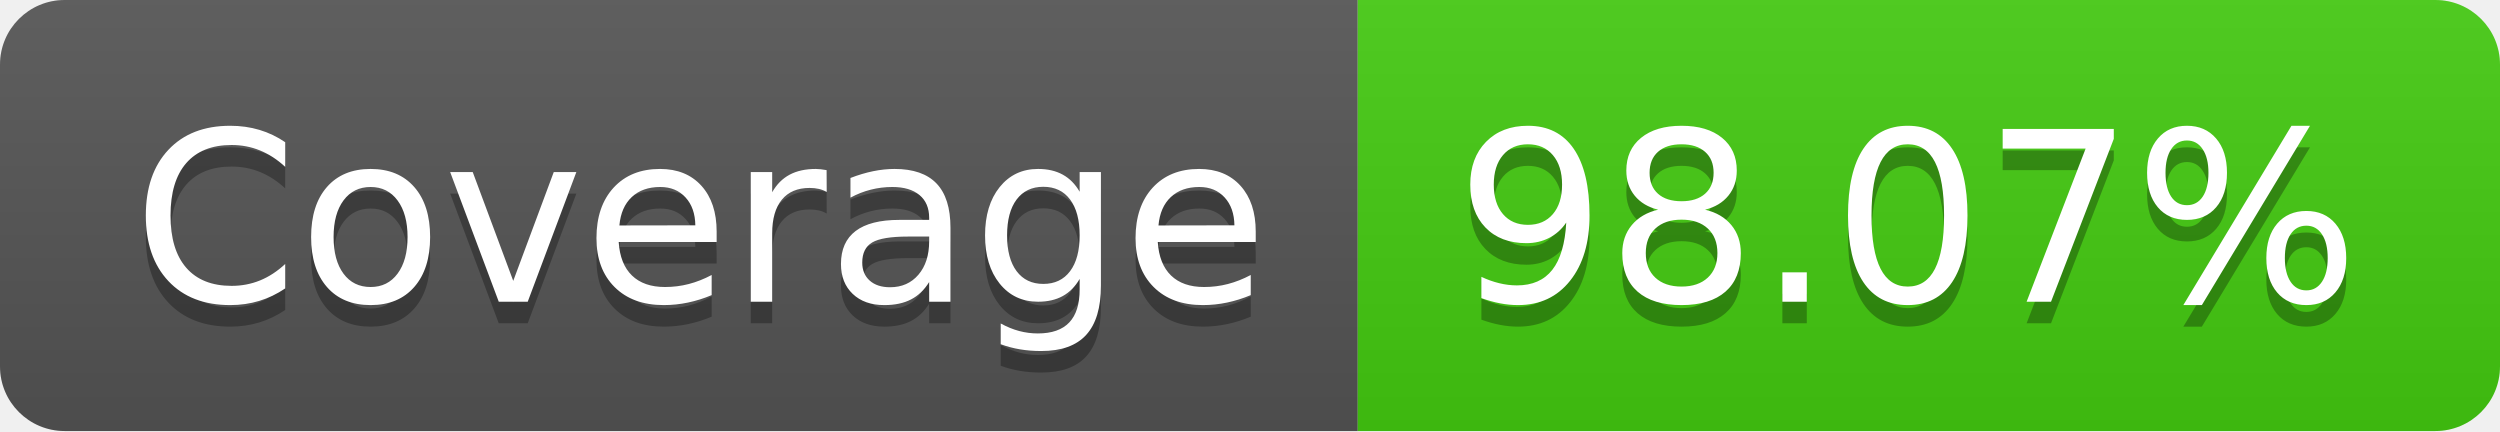
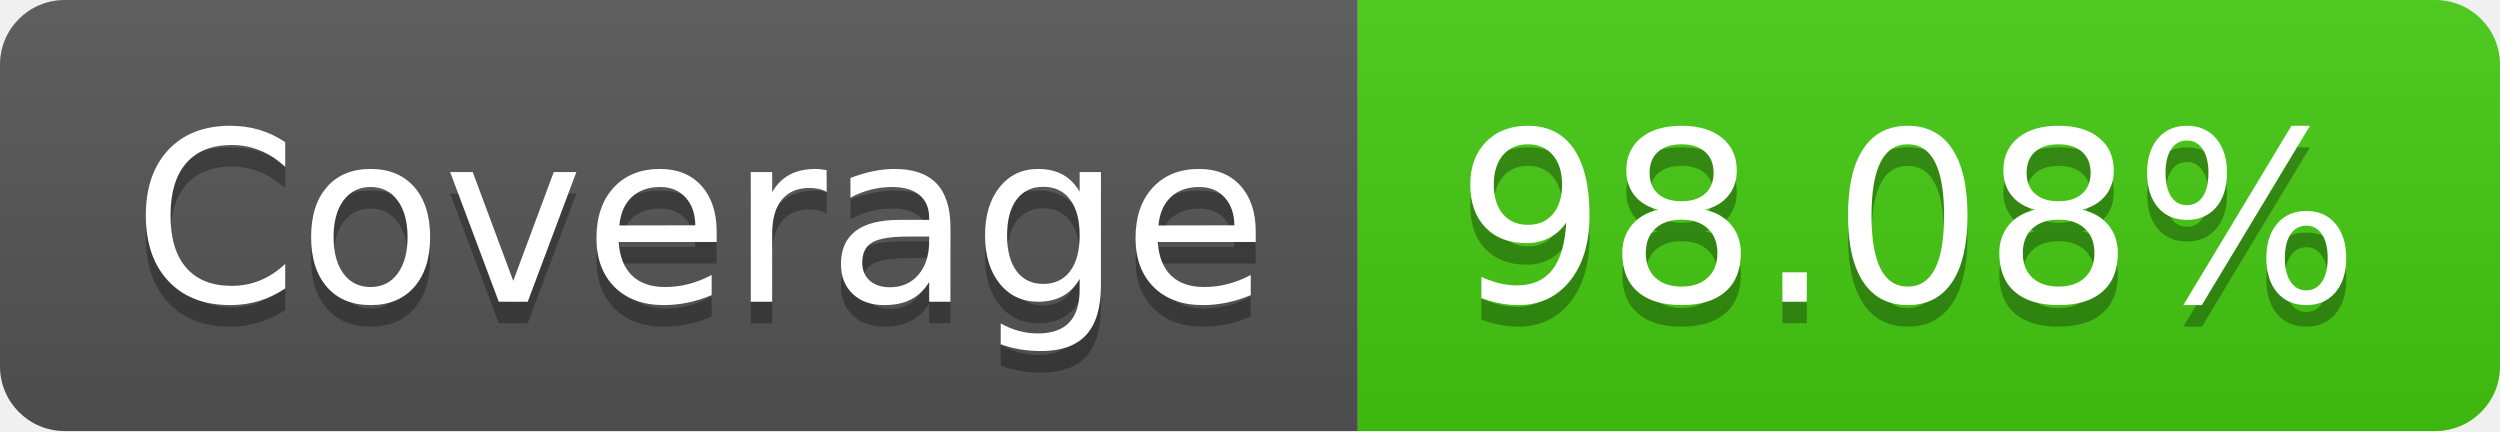
- <svg xmlns="http://www.w3.org/2000/svg" width="116" height="20" role="img" aria-label="Coverage: 98.07%">
+ <svg xmlns="http://www.w3.org/2000/svg" width="116" height="20" role="img" aria-label="Coverage: 98.08%">
  <linearGradient id="s" x2="0" y2="100%">
    <stop offset="0" stop-color="#bbb" stop-opacity=".1" />
    <stop offset="1" stop-opacity=".1" />
  </linearGradient>
  <clipPath id="r">
    <rect width="116" height="20" rx="3" fill="#fff" />
  </clipPath>
  <g clip-path="url(#r)">
    <rect width="63" height="20" fill="#555" />
    <rect x="63" width="53" height="20" fill="#4c1" />
    <rect width="116" height="20" fill="url(#s)" />
  </g>
  <g fill="#fff" text-anchor="middle" font-family="Verdana,Geneva,DejaVu Sans,sans-serif" text-rendering="geometricPrecision" font-size="110">
    <text aria-hidden="true" x="325" y="150" fill="#010101" fill-opacity=".3" transform="scale(.1)" textLength="530">Coverage</text>
    <text x="325" y="140" transform="scale(.1)" fill="#fff" textLength="530">Coverage</text>
-     <text aria-hidden="true" x="885" y="150" fill="#010101" fill-opacity=".3" transform="scale(.1)" textLength="430">98.07%</text>
-     <text x="885" y="140" transform="scale(.1)" fill="#fff" textLength="430">98.07%</text>
+     <text aria-hidden="true" x="885" y="150" fill="#010101" fill-opacity=".3" transform="scale(.1)" textLength="430">98.08%</text>
+     <text x="885" y="140" transform="scale(.1)" fill="#fff" textLength="430">98.08%</text>
  </g>
</svg>
